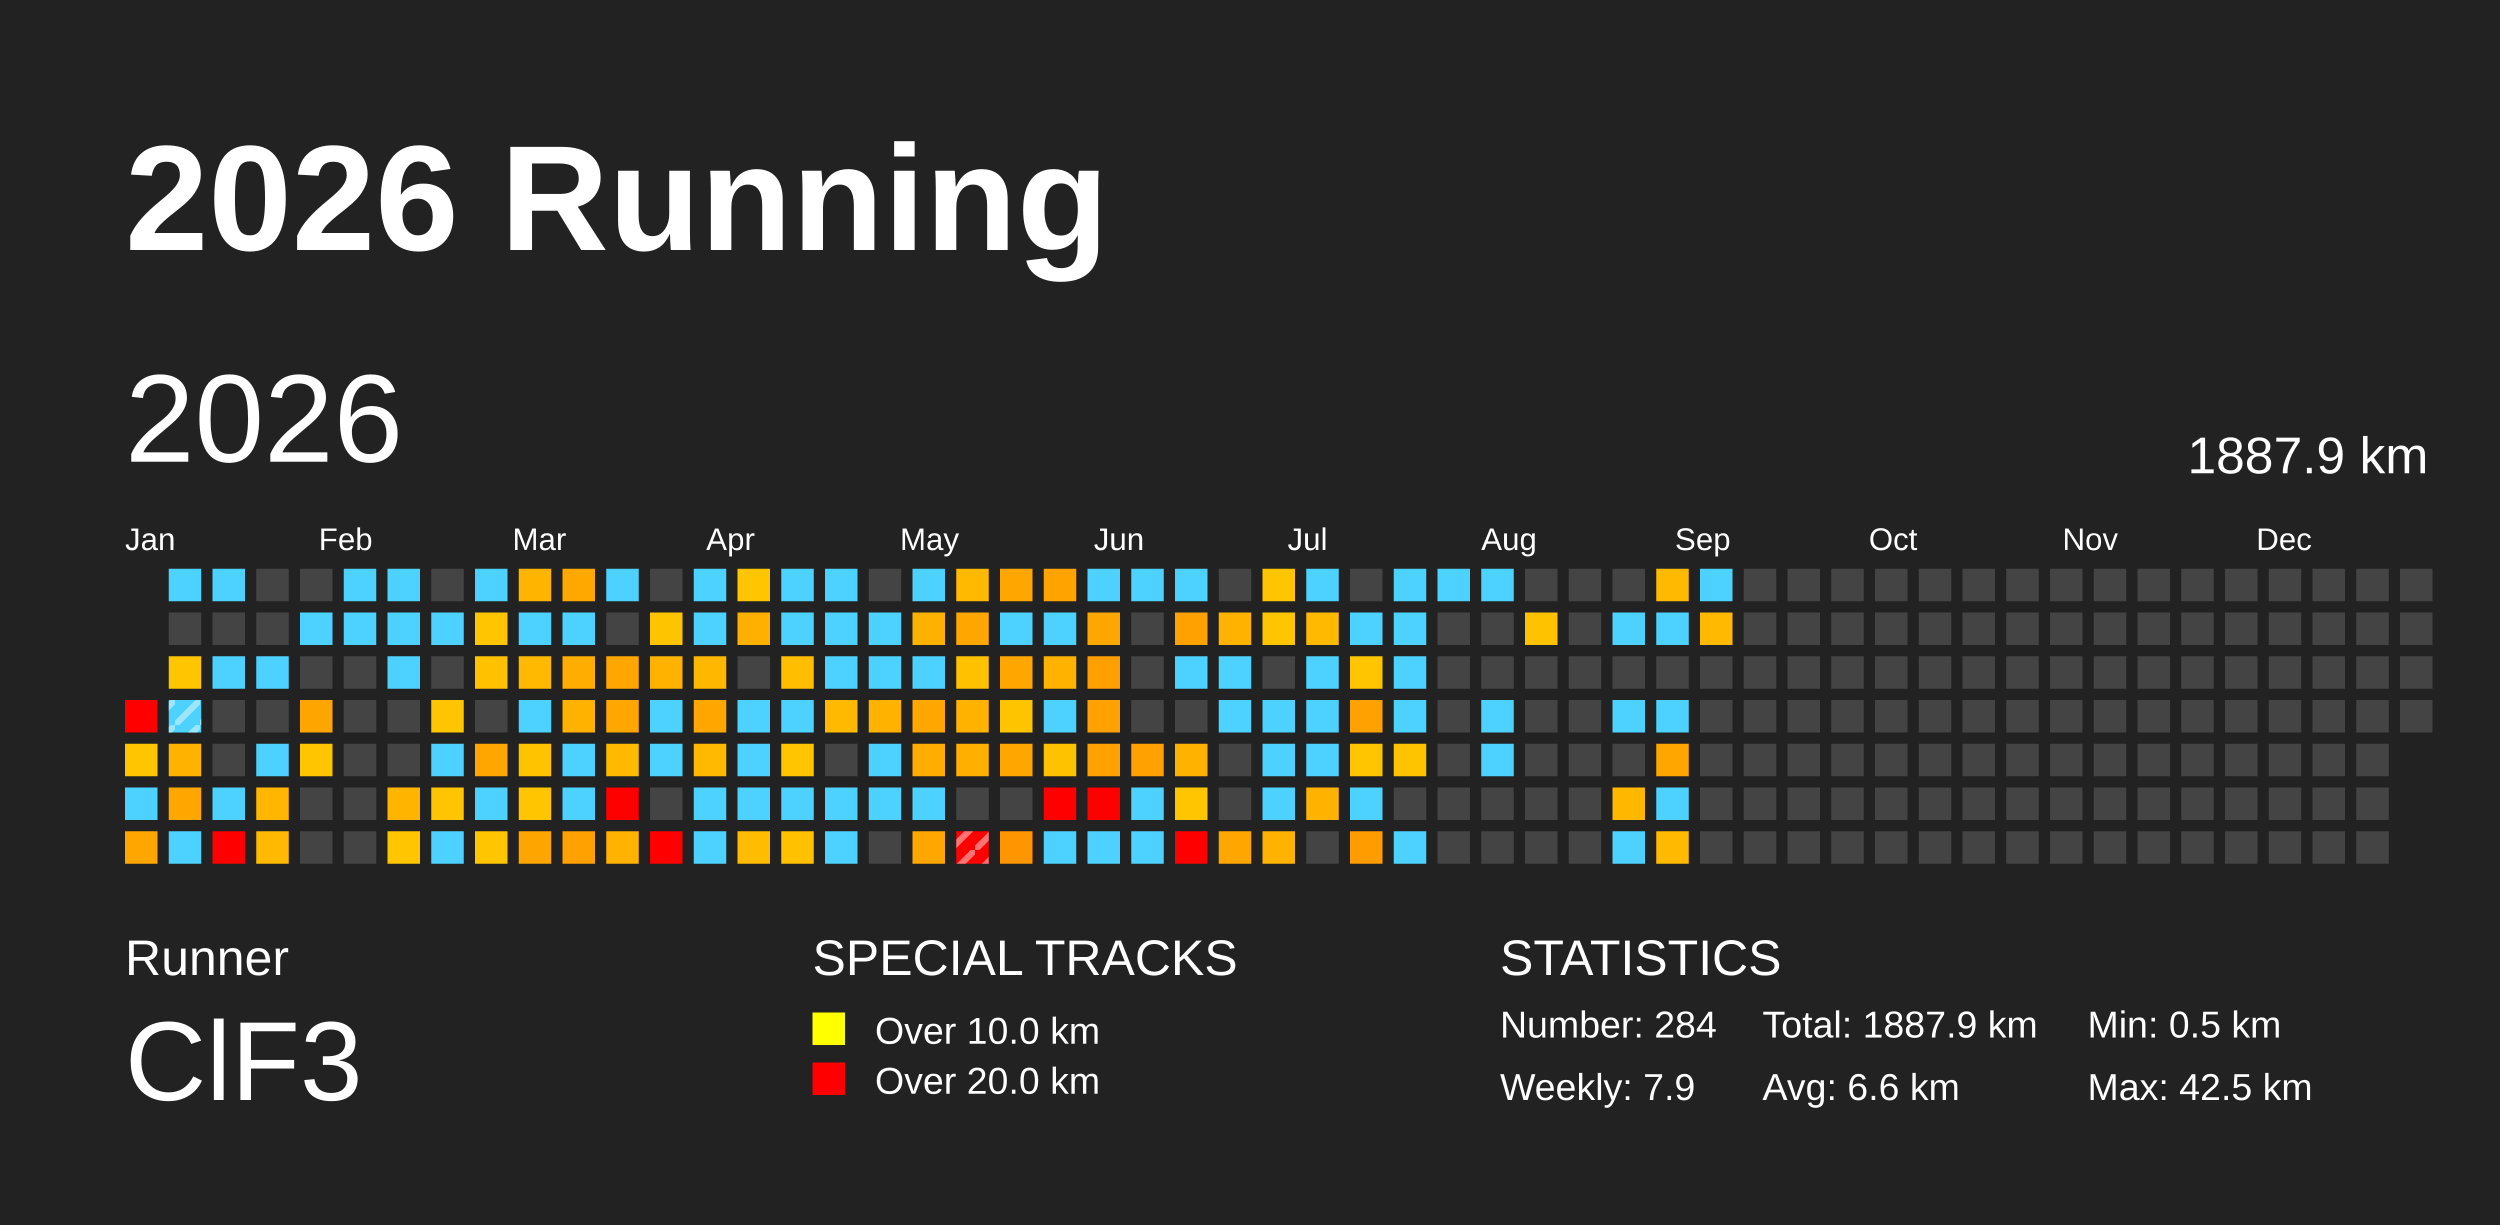
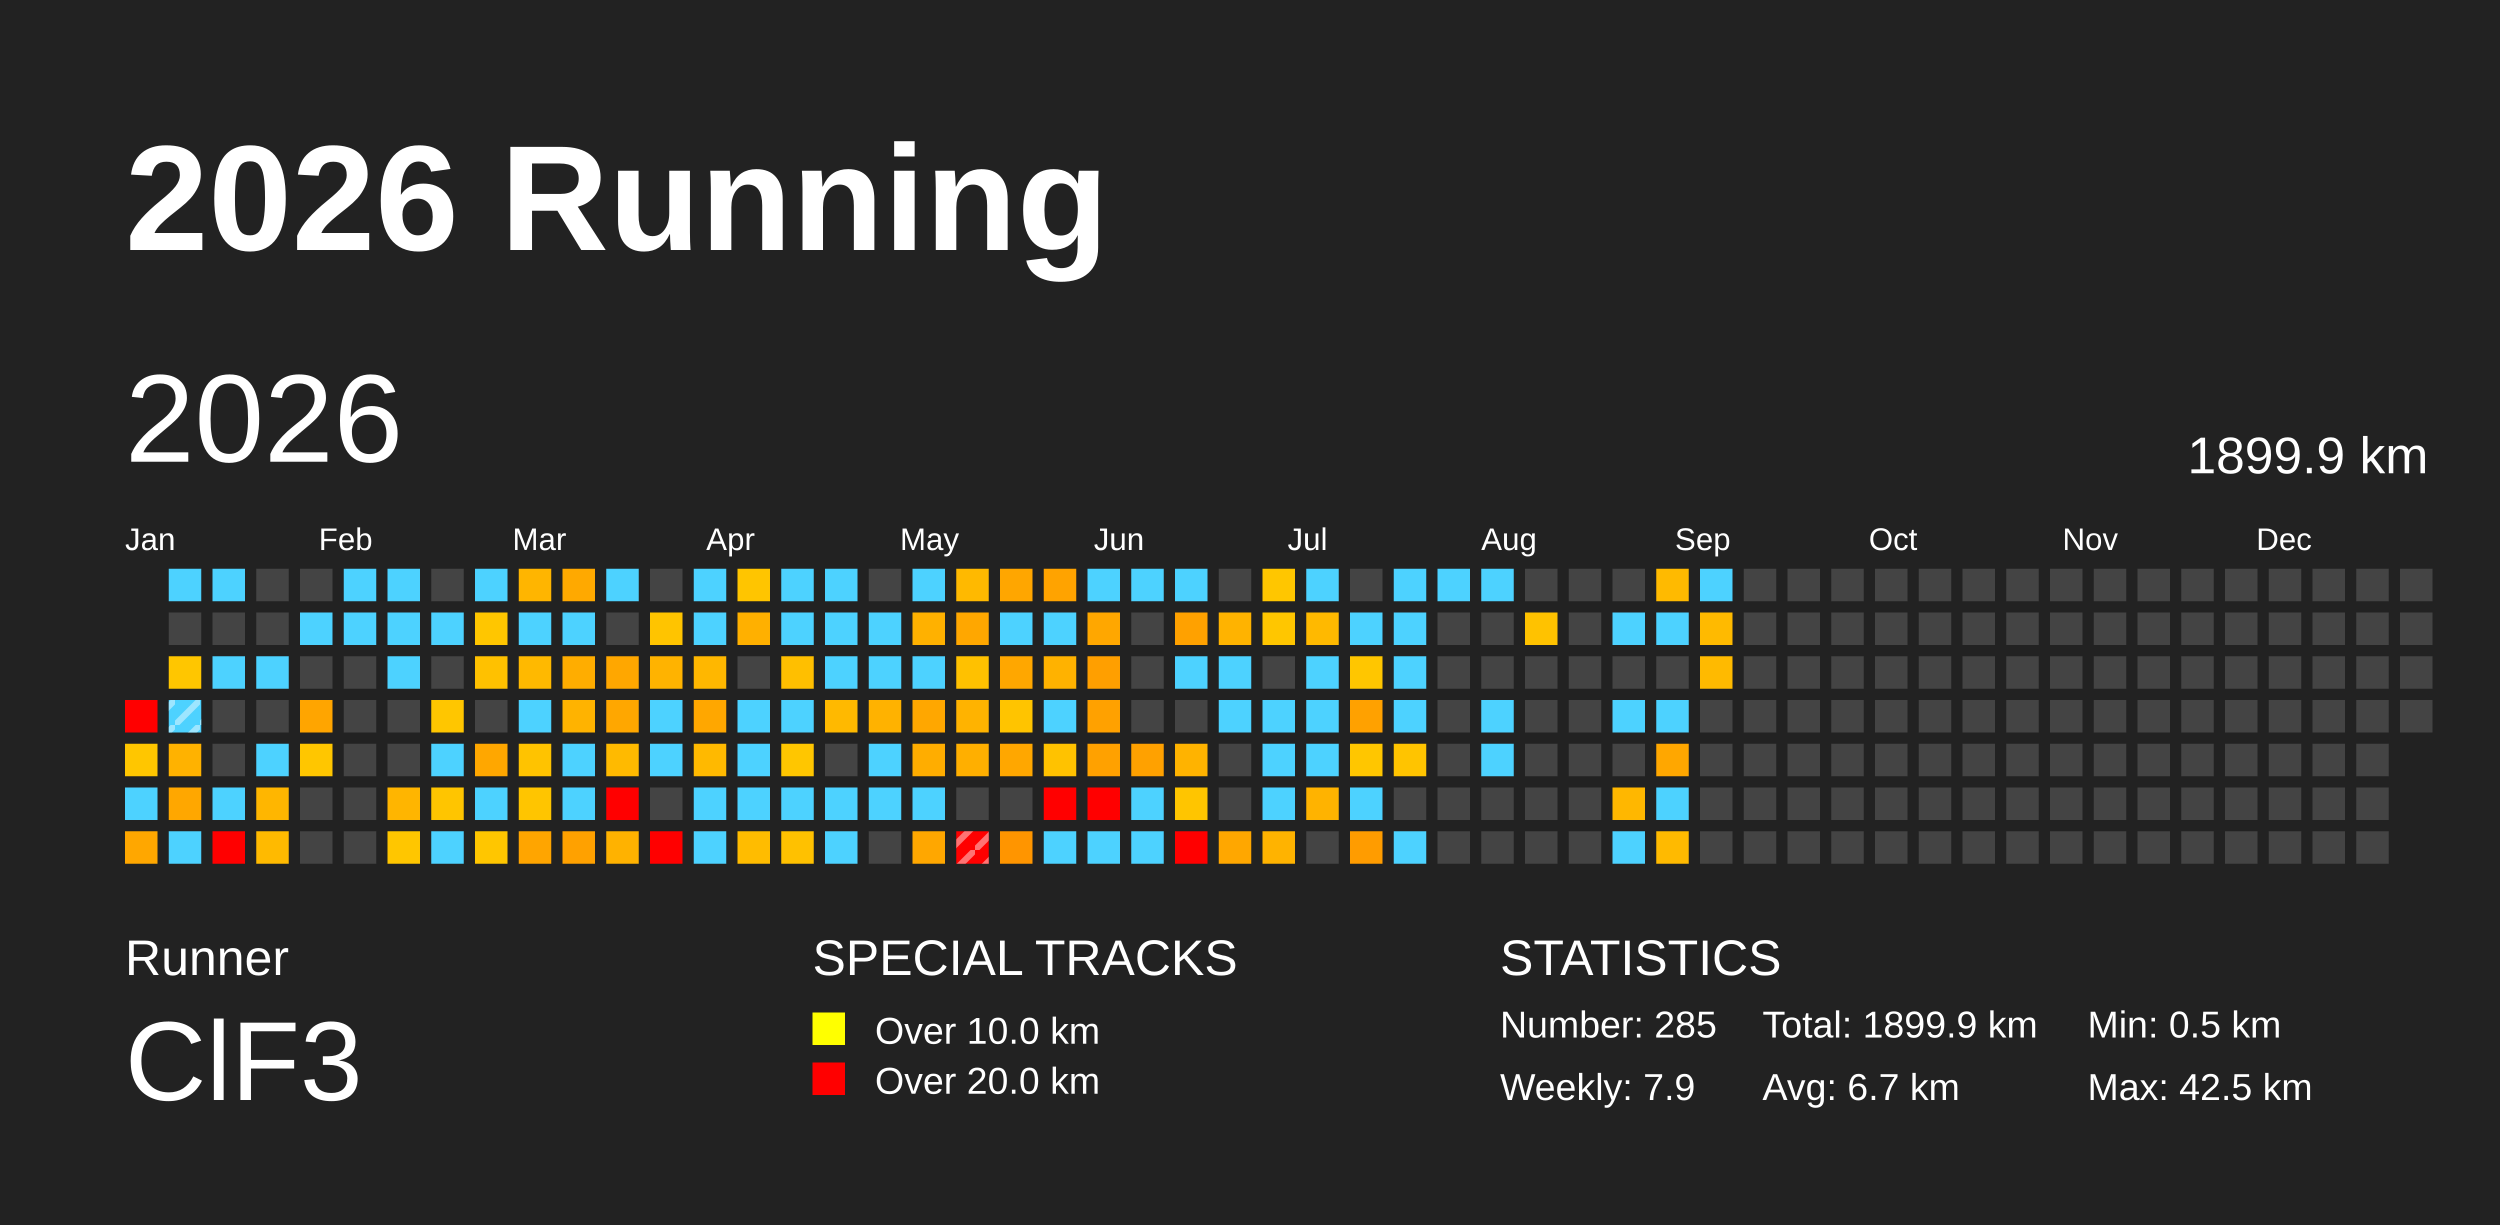
<svg xmlns="http://www.w3.org/2000/svg" baseProfile="full" height="98mm" version="1.1" viewBox="0,0,200,98" width="200mm">
  <defs>
    <pattern height="2" id="indoor-stripe" patternUnits="userSpaceOnUse" width="2">
      <line stroke="white" stroke-opacity="0.45" stroke-width="0.5" x1="0" x2="2" y1="2" y2="0" />
    </pattern>
  </defs>
  <rect fill="#222222" height="98" width="200" x="0" y="0" />
  <text fill="#FFFFFF" style="font-size:12px; font-family:Arial; font-weight:bold;" x="10" y="20">2026 Running</text>
  <text fill="#FFFFFF" style="font-size:4px; font-family:Arial" x="10" y="78">Runner</text>
  <text fill="#FFFFFF" style="font-size:9px; font-family:Arial" x="10" y="88">ClF3</text>
  <text fill="#FFFFFF" style="font-size:4px; font-family:Arial" x="65" y="78">SPECIAL TRACKS</text>
  <rect fill="yellow" height="2.6" width="2.6" x="65" y="81" />
  <text fill="#FFFFFF" style="font-size:3px; font-family:Arial" x="70" y="83.5">Over 10.0 km</text>
  <rect fill="red" height="2.6" width="2.6" x="65" y="85" />
  <text fill="#FFFFFF" style="font-size:3px; font-family:Arial" x="70" y="87.5">Over 20.0 km</text>
  <text fill="#FFFFFF" style="font-size:4px; font-family:Arial" x="120" y="78">STATISTICS</text>
-   <text fill="#FFFFFF" style="font-size:3px; font-family:Arial" x="120" y="83">Number: 284</text>
+   <text fill="#FFFFFF" style="font-size:3px; font-family:Arial" x="120" y="83">Number: 285</text>
  <text fill="#FFFFFF" style="font-size:3px; font-family:Arial" x="120" y="88">Weekly: 7.9</text>
-   <text fill="#FFFFFF" style="font-size:3px; font-family:Arial" x="141" y="83">Total: 1887.9 km</text>
-   <text fill="#FFFFFF" style="font-size:3px; font-family:Arial" x="141" y="88">Avg: 6.6 km</text>
+   <text fill="#FFFFFF" style="font-size:3px; font-family:Arial" x="141" y="83">Total: 1899.9 km</text>
+   <text fill="#FFFFFF" style="font-size:3px; font-family:Arial" x="141" y="88">Avg: 6.7 km</text>
  <text fill="#FFFFFF" style="font-size:3px; font-family:Arial" x="167" y="83">Min: 0.5 km</text>
  <text fill="#FFFFFF" style="font-size:3px; font-family:Arial" x="167" y="88">Max: 42.5 km</text>
  <text dominant-baseline="hanging" fill="#FFFFFF" style="font-size:10.0px; font-family:Arial;" x="10" y="30">2026</text>
-   <text dominant-baseline="hanging" fill="#FFFFFF" style="font-size:4.125px; font-family:Arial;" x="175" y="35">1887.9 km</text>
+   <text dominant-baseline="hanging" fill="#FFFFFF" style="font-size:4.125px; font-family:Arial;" x="175" y="35">1899.9 km</text>
  <text fill="#FFFFFF" style="font-size:2.5px; font-family:Arial" x="10.0" y="44">Jan</text>
  <text fill="#FFFFFF" style="font-size:2.5px; font-family:Arial" x="25.5" y="44">Feb</text>
  <text fill="#FFFFFF" style="font-size:2.5px; font-family:Arial" x="41.0" y="44">Mar</text>
  <text fill="#FFFFFF" style="font-size:2.5px; font-family:Arial" x="56.5" y="44">Apr</text>
  <text fill="#FFFFFF" style="font-size:2.5px; font-family:Arial" x="72.0" y="44">May</text>
  <text fill="#FFFFFF" style="font-size:2.5px; font-family:Arial" x="87.5" y="44">Jun</text>
  <text fill="#FFFFFF" style="font-size:2.5px; font-family:Arial" x="103.0" y="44">Jul</text>
  <text fill="#FFFFFF" style="font-size:2.5px; font-family:Arial" x="118.5" y="44">Aug</text>
  <text fill="#FFFFFF" style="font-size:2.5px; font-family:Arial" x="134.0" y="44">Sep</text>
  <text fill="#FFFFFF" style="font-size:2.5px; font-family:Arial" x="149.5" y="44">Oct</text>
  <text fill="#FFFFFF" style="font-size:2.5px; font-family:Arial" x="165.0" y="44">Nov</text>
  <text fill="#FFFFFF" style="font-size:2.5px; font-family:Arial" x="180.5" y="44">Dec</text>
  <rect fill="red" height="2.6" width="2.6" x="10.0" y="56.0" />
  <rect fill="#ffc600" height="2.6" width="2.6" x="10.0" y="59.5" />
  <rect fill="#4dd2ff" height="2.6" width="2.6" x="10.0" y="63.0" />
  <rect fill="#ffa700" height="2.6" width="2.6" x="10.0" y="66.5" />
  <rect fill="#4dd2ff" height="2.6" width="2.6" x="13.5" y="45.5" />
  <rect fill="#444444" height="2.6" width="2.6" x="13.5" y="49.0" />
  <rect fill="#ffc600" height="2.6" width="2.6" x="13.5" y="52.5" />
  <rect fill="#4dd2ff" height="2.6" width="2.6" x="13.5" y="56.0" />
  <rect fill="url(#indoor-stripe)" height="2.6" style="pointer-events: none;" width="2.6" x="13.5" y="56.0" />
  <rect fill="#ffb200" height="2.6" width="2.6" x="13.5" y="59.5" />
  <rect fill="#ffa700" height="2.6" width="2.6" x="13.5" y="63.0" />
  <rect fill="#4dd2ff" height="2.6" width="2.6" x="13.5" y="66.5" />
  <rect fill="#4dd2ff" height="2.6" width="2.6" x="17.0" y="45.5" />
  <rect fill="#444444" height="2.6" width="2.6" x="17.0" y="49.0" />
  <rect fill="#4dd2ff" height="2.6" width="2.6" x="17.0" y="52.5" />
  <rect fill="#444444" height="2.6" width="2.6" x="17.0" y="56.0" />
  <rect fill="#444444" height="2.6" width="2.6" x="17.0" y="59.5" />
  <rect fill="#4dd2ff" height="2.6" width="2.6" x="17.0" y="63.0" />
  <rect fill="red" height="2.6" width="2.6" x="17.0" y="66.5" />
  <rect fill="#444444" height="2.6" width="2.6" x="20.5" y="45.5" />
  <rect fill="#444444" height="2.6" width="2.6" x="20.5" y="49.0" />
  <rect fill="#4dd2ff" height="2.6" width="2.6" x="20.5" y="52.5" />
  <rect fill="#444444" height="2.6" width="2.6" x="20.5" y="56.0" />
  <rect fill="#4dd2ff" height="2.6" width="2.6" x="20.5" y="59.5" />
  <rect fill="#ffb600" height="2.6" width="2.6" x="20.5" y="63.0" />
  <rect fill="#ffba00" height="2.6" width="2.6" x="20.5" y="66.5" />
  <rect fill="#444444" height="2.6" width="2.6" x="24.0" y="45.5" />
  <rect fill="#4dd2ff" height="2.6" width="2.6" x="24.0" y="49.0" />
  <rect fill="#444444" height="2.6" width="2.6" x="24.0" y="52.5" />
  <rect fill="#ffa500" height="2.6" width="2.6" x="24.0" y="56.0" />
  <rect fill="#ffc600" height="2.6" width="2.6" x="24.0" y="59.5" />
  <rect fill="#444444" height="2.6" width="2.6" x="24.0" y="63.0" />
  <rect fill="#444444" height="2.6" width="2.6" x="24.0" y="66.5" />
  <rect fill="#4dd2ff" height="2.6" width="2.6" x="27.5" y="45.5" />
  <rect fill="#4dd2ff" height="2.6" width="2.6" x="27.5" y="49.0" />
  <rect fill="#444444" height="2.6" width="2.6" x="27.5" y="52.5" />
  <rect fill="#444444" height="2.6" width="2.6" x="27.5" y="56.0" />
  <rect fill="#444444" height="2.6" width="2.6" x="27.5" y="59.5" />
  <rect fill="#444444" height="2.6" width="2.6" x="27.5" y="63.0" />
  <rect fill="#444444" height="2.6" width="2.6" x="27.5" y="66.5" />
  <rect fill="#4dd2ff" height="2.6" width="2.6" x="31.0" y="45.5" />
  <rect fill="#4dd2ff" height="2.6" width="2.6" x="31.0" y="49.0" />
  <rect fill="#4dd2ff" height="2.6" width="2.6" x="31.0" y="52.5" />
  <rect fill="#444444" height="2.6" width="2.6" x="31.0" y="56.0" />
  <rect fill="#444444" height="2.6" width="2.6" x="31.0" y="59.5" />
  <rect fill="#ffb500" height="2.6" width="2.6" x="31.0" y="63.0" />
  <rect fill="#ffc600" height="2.6" width="2.6" x="31.0" y="66.5" />
  <rect fill="#444444" height="2.6" width="2.6" x="34.5" y="45.5" />
  <rect fill="#4dd2ff" height="2.6" width="2.6" x="34.5" y="49.0" />
  <rect fill="#444444" height="2.6" width="2.6" x="34.5" y="52.5" />
  <rect fill="#ffc600" height="2.6" width="2.6" x="34.5" y="56.0" />
  <rect fill="#4dd2ff" height="2.6" width="2.6" x="34.5" y="59.5" />
  <rect fill="#ffc500" height="2.6" width="2.6" x="34.5" y="63.0" />
  <rect fill="#4dd2ff" height="2.6" width="2.6" x="34.5" y="66.5" />
  <rect fill="#4dd2ff" height="2.6" width="2.6" x="38.0" y="45.5" />
  <rect fill="#ffc600" height="2.6" width="2.6" x="38.0" y="49.0" />
  <rect fill="#ffc100" height="2.6" width="2.6" x="38.0" y="52.5" />
  <rect fill="#444444" height="2.6" width="2.6" x="38.0" y="56.0" />
  <rect fill="#ffa700" height="2.6" width="2.6" x="38.0" y="59.5" />
  <rect fill="#4dd2ff" height="2.6" width="2.6" x="38.0" y="63.0" />
  <rect fill="#ffc600" height="2.6" width="2.6" x="38.0" y="66.5" />
  <rect fill="#ffb500" height="2.6" width="2.6" x="41.5" y="45.5" />
  <rect fill="#4dd2ff" height="2.6" width="2.6" x="41.5" y="49.0" />
  <rect fill="#ffb900" height="2.6" width="2.6" x="41.5" y="52.5" />
  <rect fill="#4dd2ff" height="2.6" width="2.6" x="41.5" y="56.0" />
  <rect fill="#ffc300" height="2.6" width="2.6" x="41.5" y="59.5" />
  <rect fill="#ffc500" height="2.6" width="2.6" x="41.5" y="63.0" />
  <rect fill="#ffa500" height="2.6" width="2.6" x="41.5" y="66.5" />
  <rect fill="#ffa900" height="2.6" width="2.6" x="45.0" y="45.5" />
  <rect fill="#4dd2ff" height="2.6" width="2.6" x="45.0" y="49.0" />
  <rect fill="#ffad00" height="2.6" width="2.6" x="45.0" y="52.5" />
  <rect fill="#ffb300" height="2.6" width="2.6" x="45.0" y="56.0" />
  <rect fill="#4dd2ff" height="2.6" width="2.6" x="45.0" y="59.5" />
  <rect fill="#4dd2ff" height="2.6" width="2.6" x="45.0" y="63.0" />
  <rect fill="#ffa100" height="2.6" width="2.6" x="45.0" y="66.5" />
  <rect fill="#4dd2ff" height="2.6" width="2.6" x="48.5" y="45.5" />
  <rect fill="#444444" height="2.6" width="2.6" x="48.5" y="49.0" />
  <rect fill="#ffa700" height="2.6" width="2.6" x="48.5" y="52.5" />
  <rect fill="#ffa700" height="2.6" width="2.6" x="48.5" y="56.0" />
  <rect fill="#ffba00" height="2.6" width="2.6" x="48.5" y="59.5" />
  <rect fill="red" height="2.6" width="2.6" x="48.5" y="63.0" />
  <rect fill="#ffb200" height="2.6" width="2.6" x="48.5" y="66.5" />
  <rect fill="#444444" height="2.6" width="2.6" x="52.0" y="45.5" />
  <rect fill="#ffc400" height="2.6" width="2.6" x="52.0" y="49.0" />
  <rect fill="#ffb300" height="2.6" width="2.6" x="52.0" y="52.5" />
  <rect fill="#4dd2ff" height="2.6" width="2.6" x="52.0" y="56.0" />
  <rect fill="#4dd2ff" height="2.6" width="2.6" x="52.0" y="59.5" />
  <rect fill="#444444" height="2.6" width="2.6" x="52.0" y="63.0" />
  <rect fill="red" height="2.6" width="2.6" x="52.0" y="66.5" />
  <rect fill="#4dd2ff" height="2.6" width="2.6" x="55.5" y="45.5" />
  <rect fill="#4dd2ff" height="2.6" width="2.6" x="55.5" y="49.0" />
  <rect fill="#ffb700" height="2.6" width="2.6" x="55.5" y="52.5" />
  <rect fill="#ffa700" height="2.6" width="2.6" x="55.5" y="56.0" />
  <rect fill="#ffb900" height="2.6" width="2.6" x="55.5" y="59.5" />
  <rect fill="#4dd2ff" height="2.6" width="2.6" x="55.5" y="63.0" />
  <rect fill="#4dd2ff" height="2.6" width="2.6" x="55.5" y="66.5" />
  <rect fill="#ffc500" height="2.6" width="2.6" x="59.0" y="45.5" />
  <rect fill="#ffb000" height="2.6" width="2.6" x="59.0" y="49.0" />
  <rect fill="#444444" height="2.6" width="2.6" x="59.0" y="52.5" />
  <rect fill="#4dd2ff" height="2.6" width="2.6" x="59.0" y="56.0" />
  <rect fill="#4dd2ff" height="2.6" width="2.6" x="59.0" y="59.5" />
  <rect fill="#4dd2ff" height="2.6" width="2.6" x="59.0" y="63.0" />
  <rect fill="#ffbc00" height="2.6" width="2.6" x="59.0" y="66.5" />
  <rect fill="#4dd2ff" height="2.6" width="2.6" x="62.5" y="45.5" />
  <rect fill="#4dd2ff" height="2.6" width="2.6" x="62.5" y="49.0" />
  <rect fill="#ffbf00" height="2.6" width="2.6" x="62.5" y="52.5" />
  <rect fill="#4dd2ff" height="2.6" width="2.6" x="62.5" y="56.0" />
  <rect fill="#ffc600" height="2.6" width="2.6" x="62.5" y="59.5" />
  <rect fill="#4dd2ff" height="2.6" width="2.6" x="62.5" y="63.0" />
  <rect fill="#ffc100" height="2.6" width="2.6" x="62.5" y="66.5" />
  <rect fill="#4dd2ff" height="2.6" width="2.6" x="66.0" y="45.5" />
  <rect fill="#4dd2ff" height="2.6" width="2.6" x="66.0" y="49.0" />
  <rect fill="#4dd2ff" height="2.6" width="2.6" x="66.0" y="52.5" />
  <rect fill="#ffb900" height="2.6" width="2.6" x="66.0" y="56.0" />
  <rect fill="#444444" height="2.6" width="2.6" x="66.0" y="59.5" />
  <rect fill="#4dd2ff" height="2.6" width="2.6" x="66.0" y="63.0" />
  <rect fill="#4dd2ff" height="2.6" width="2.6" x="66.0" y="66.5" />
  <rect fill="#444444" height="2.6" width="2.6" x="69.5" y="45.5" />
  <rect fill="#4dd2ff" height="2.6" width="2.6" x="69.5" y="49.0" />
  <rect fill="#4dd2ff" height="2.6" width="2.6" x="69.5" y="52.5" />
  <rect fill="#ffb200" height="2.6" width="2.6" x="69.5" y="56.0" />
  <rect fill="#4dd2ff" height="2.6" width="2.6" x="69.5" y="59.5" />
  <rect fill="#4dd2ff" height="2.6" width="2.6" x="69.5" y="63.0" />
  <rect fill="#444444" height="2.6" width="2.6" x="69.5" y="66.5" />
  <rect fill="#4dd2ff" height="2.6" width="2.6" x="73.0" y="45.5" />
  <rect fill="#ffb100" height="2.6" width="2.6" x="73.0" y="49.0" />
  <rect fill="#4dd2ff" height="2.6" width="2.6" x="73.0" y="52.5" />
  <rect fill="#ffa700" height="2.6" width="2.6" x="73.0" y="56.0" />
  <rect fill="#ffad00" height="2.6" width="2.6" x="73.0" y="59.5" />
  <rect fill="#4dd2ff" height="2.6" width="2.6" x="73.0" y="63.0" />
  <rect fill="#ffa700" height="2.6" width="2.6" x="73.0" y="66.5" />
  <rect fill="#ffb900" height="2.6" width="2.6" x="76.5" y="45.5" />
  <rect fill="#ffa700" height="2.6" width="2.6" x="76.5" y="49.0" />
  <rect fill="#ffc100" height="2.6" width="2.6" x="76.5" y="52.5" />
  <rect fill="#ffb300" height="2.6" width="2.6" x="76.5" y="56.0" />
  <rect fill="#ffaf00" height="2.6" width="2.6" x="76.5" y="59.5" />
  <rect fill="#444444" height="2.6" width="2.6" x="76.5" y="63.0" />
  <rect fill="red" height="2.6" width="2.6" x="76.5" y="66.5" />
  <rect fill="url(#indoor-stripe)" height="2.6" style="pointer-events: none;" width="2.6" x="76.5" y="66.5" />
  <rect fill="#ffa600" height="2.6" width="2.6" x="80.0" y="45.5" />
  <rect fill="#4dd2ff" height="2.6" width="2.6" x="80.0" y="49.0" />
  <rect fill="#ffa700" height="2.6" width="2.6" x="80.0" y="52.5" />
  <rect fill="#ffc400" height="2.6" width="2.6" x="80.0" y="56.0" />
  <rect fill="#ffa700" height="2.6" width="2.6" x="80.0" y="59.5" />
  <rect fill="#444444" height="2.6" width="2.6" x="80.0" y="63.0" />
  <rect fill="#ff9500" height="2.6" width="2.6" x="80.0" y="66.5" />
  <rect fill="#ffa300" height="2.6" width="2.6" x="83.5" y="45.5" />
  <rect fill="#4dd2ff" height="2.6" width="2.6" x="83.5" y="49.0" />
  <rect fill="#ffb200" height="2.6" width="2.6" x="83.5" y="52.5" />
  <rect fill="#4dd2ff" height="2.6" width="2.6" x="83.5" y="56.0" />
  <rect fill="#ffc200" height="2.6" width="2.6" x="83.5" y="59.5" />
  <rect fill="red" height="2.6" width="2.6" x="83.5" y="63.0" />
  <rect fill="#4dd2ff" height="2.6" width="2.6" x="83.5" y="66.5" />
  <rect fill="#4dd2ff" height="2.6" width="2.6" x="87.0" y="45.5" />
  <rect fill="#ffa700" height="2.6" width="2.6" x="87.0" y="49.0" />
  <rect fill="#ff9f00" height="2.6" width="2.6" x="87.0" y="52.5" />
  <rect fill="#ffa100" height="2.6" width="2.6" x="87.0" y="56.0" />
  <rect fill="#ffa100" height="2.6" width="2.6" x="87.0" y="59.5" />
  <rect fill="red" height="2.6" width="2.6" x="87.0" y="63.0" />
  <rect fill="#4dd2ff" height="2.6" width="2.6" x="87.0" y="66.5" />
  <rect fill="#4dd2ff" height="2.6" width="2.6" x="90.5" y="45.5" />
  <rect fill="#444444" height="2.6" width="2.6" x="90.5" y="49.0" />
  <rect fill="#444444" height="2.6" width="2.6" x="90.5" y="52.5" />
  <rect fill="#444444" height="2.6" width="2.6" x="90.5" y="56.0" />
  <rect fill="#ffa100" height="2.6" width="2.6" x="90.5" y="59.5" />
  <rect fill="#4dd2ff" height="2.6" width="2.6" x="90.5" y="63.0" />
  <rect fill="#4dd2ff" height="2.6" width="2.6" x="90.5" y="66.5" />
  <rect fill="#4dd2ff" height="2.6" width="2.6" x="94.0" y="45.5" />
  <rect fill="#ffa100" height="2.6" width="2.6" x="94.0" y="49.0" />
  <rect fill="#4dd2ff" height="2.6" width="2.6" x="94.0" y="52.5" />
  <rect fill="#444444" height="2.6" width="2.6" x="94.0" y="56.0" />
  <rect fill="#ffb300" height="2.6" width="2.6" x="94.0" y="59.5" />
  <rect fill="#ffc500" height="2.6" width="2.6" x="94.0" y="63.0" />
  <rect fill="red" height="2.6" width="2.6" x="94.0" y="66.5" />
  <rect fill="#444444" height="2.6" width="2.6" x="97.5" y="45.5" />
  <rect fill="#ffb300" height="2.6" width="2.6" x="97.5" y="49.0" />
  <rect fill="#4dd2ff" height="2.6" width="2.6" x="97.5" y="52.5" />
  <rect fill="#4dd2ff" height="2.6" width="2.6" x="97.5" y="56.0" />
  <rect fill="#444444" height="2.6" width="2.6" x="97.5" y="59.5" />
  <rect fill="#444444" height="2.6" width="2.6" x="97.5" y="63.0" />
  <rect fill="#ffa700" height="2.6" width="2.6" x="97.5" y="66.5" />
  <rect fill="#ffc600" height="2.6" width="2.6" x="101.0" y="45.5" />
  <rect fill="#ffc600" height="2.6" width="2.6" x="101.0" y="49.0" />
  <rect fill="#444444" height="2.6" width="2.6" x="101.0" y="52.5" />
  <rect fill="#4dd2ff" height="2.6" width="2.6" x="101.0" y="56.0" />
  <rect fill="#4dd2ff" height="2.6" width="2.6" x="101.0" y="59.5" />
  <rect fill="#4dd2ff" height="2.6" width="2.6" x="101.0" y="63.0" />
  <rect fill="#ffb300" height="2.6" width="2.6" x="101.0" y="66.5" />
  <rect fill="#4dd2ff" height="2.6" width="2.6" x="104.5" y="45.5" />
  <rect fill="#ffb900" height="2.6" width="2.6" x="104.5" y="49.0" />
  <rect fill="#4dd2ff" height="2.6" width="2.6" x="104.5" y="52.5" />
  <rect fill="#4dd2ff" height="2.6" width="2.6" x="104.5" y="56.0" />
  <rect fill="#4dd2ff" height="2.6" width="2.6" x="104.5" y="59.5" />
  <rect fill="#ffb300" height="2.6" width="2.6" x="104.5" y="63.0" />
  <rect fill="#444444" height="2.6" width="2.6" x="104.5" y="66.5" />
  <rect fill="#444444" height="2.6" width="2.6" x="108.0" y="45.5" />
  <rect fill="#4dd2ff" height="2.6" width="2.6" x="108.0" y="49.0" />
  <rect fill="#ffc600" height="2.6" width="2.6" x="108.0" y="52.5" />
  <rect fill="#ffa100" height="2.6" width="2.6" x="108.0" y="56.0" />
  <rect fill="#ffc600" height="2.6" width="2.6" x="108.0" y="59.5" />
  <rect fill="#4dd2ff" height="2.6" width="2.6" x="108.0" y="63.0" />
  <rect fill="#ff9c00" height="2.6" width="2.6" x="108.0" y="66.5" />
  <rect fill="#4dd2ff" height="2.6" width="2.6" x="111.5" y="45.5" />
  <rect fill="#4dd2ff" height="2.6" width="2.6" x="111.5" y="49.0" />
  <rect fill="#4dd2ff" height="2.6" width="2.6" x="111.5" y="52.5" />
  <rect fill="#4dd2ff" height="2.6" width="2.6" x="111.5" y="56.0" />
  <rect fill="#ffc400" height="2.6" width="2.6" x="111.5" y="59.5" />
  <rect fill="#444444" height="2.6" width="2.6" x="111.5" y="63.0" />
  <rect fill="#4dd2ff" height="2.6" width="2.6" x="111.5" y="66.5" />
  <rect fill="#4dd2ff" height="2.6" width="2.6" x="115.0" y="45.5" />
  <rect fill="#444444" height="2.6" width="2.6" x="115.0" y="49.0" />
  <rect fill="#444444" height="2.6" width="2.6" x="115.0" y="52.5" />
  <rect fill="#444444" height="2.6" width="2.6" x="115.0" y="56.0" />
  <rect fill="#444444" height="2.6" width="2.6" x="115.0" y="59.5" />
  <rect fill="#444444" height="2.6" width="2.6" x="115.0" y="63.0" />
  <rect fill="#444444" height="2.6" width="2.6" x="115.0" y="66.5" />
  <rect fill="#4dd2ff" height="2.6" width="2.6" x="118.5" y="45.5" />
  <rect fill="#444444" height="2.6" width="2.6" x="118.5" y="49.0" />
  <rect fill="#444444" height="2.6" width="2.6" x="118.5" y="52.5" />
  <rect fill="#4dd2ff" height="2.6" width="2.6" x="118.5" y="56.0" />
  <rect fill="#4dd2ff" height="2.6" width="2.6" x="118.5" y="59.5" />
  <rect fill="#444444" height="2.6" width="2.6" x="118.5" y="63.0" />
  <rect fill="#444444" height="2.6" width="2.6" x="118.5" y="66.5" />
  <rect fill="#444444" height="2.6" width="2.6" x="122.0" y="45.5" />
  <rect fill="#ffc200" height="2.6" width="2.6" x="122.0" y="49.0" />
  <rect fill="#444444" height="2.6" width="2.6" x="122.0" y="52.5" />
  <rect fill="#444444" height="2.6" width="2.6" x="122.0" y="56.0" />
  <rect fill="#444444" height="2.6" width="2.6" x="122.0" y="59.5" />
  <rect fill="#444444" height="2.6" width="2.6" x="122.0" y="63.0" />
  <rect fill="#444444" height="2.6" width="2.6" x="122.0" y="66.5" />
  <rect fill="#444444" height="2.6" width="2.6" x="125.5" y="45.5" />
  <rect fill="#444444" height="2.6" width="2.6" x="125.5" y="49.0" />
  <rect fill="#444444" height="2.6" width="2.6" x="125.5" y="52.5" />
  <rect fill="#444444" height="2.6" width="2.6" x="125.5" y="56.0" />
  <rect fill="#444444" height="2.6" width="2.6" x="125.5" y="59.5" />
  <rect fill="#444444" height="2.6" width="2.6" x="125.5" y="63.0" />
  <rect fill="#444444" height="2.6" width="2.6" x="125.5" y="66.5" />
  <rect fill="#444444" height="2.6" width="2.6" x="129.0" y="45.5" />
  <rect fill="#4dd2ff" height="2.6" width="2.6" x="129.0" y="49.0" />
  <rect fill="#444444" height="2.6" width="2.6" x="129.0" y="52.5" />
  <rect fill="#4dd2ff" height="2.6" width="2.6" x="129.0" y="56.0" />
  <rect fill="#444444" height="2.6" width="2.6" x="129.0" y="59.5" />
  <rect fill="#ffb700" height="2.6" width="2.6" x="129.0" y="63.0" />
  <rect fill="#4dd2ff" height="2.6" width="2.6" x="129.0" y="66.5" />
  <rect fill="#ffba00" height="2.6" width="2.6" x="132.5" y="45.5" />
  <rect fill="#4dd2ff" height="2.6" width="2.6" x="132.5" y="49.0" />
  <rect fill="#444444" height="2.6" width="2.6" x="132.5" y="52.5" />
  <rect fill="#4dd2ff" height="2.6" width="2.6" x="132.5" y="56.0" />
  <rect fill="#ffa700" height="2.6" width="2.6" x="132.5" y="59.5" />
  <rect fill="#4dd2ff" height="2.6" width="2.6" x="132.5" y="63.0" />
  <rect fill="#ffba00" height="2.6" width="2.6" x="132.5" y="66.5" />
  <rect fill="#4dd2ff" height="2.6" width="2.6" x="136.0" y="45.5" />
  <rect fill="#ffba00" height="2.6" width="2.6" x="136.0" y="49.0" />
-   <rect fill="#444444" height="2.6" width="2.6" x="136.0" y="52.5" />
+   <rect fill="#ffba00" height="2.6" width="2.6" x="136.0" y="52.5" />
  <rect fill="#444444" height="2.6" width="2.6" x="136.0" y="56.0" />
  <rect fill="#444444" height="2.6" width="2.6" x="136.0" y="59.5" />
  <rect fill="#444444" height="2.6" width="2.6" x="136.0" y="63.0" />
  <rect fill="#444444" height="2.6" width="2.6" x="136.0" y="66.5" />
  <rect fill="#444444" height="2.6" width="2.6" x="139.5" y="45.5" />
  <rect fill="#444444" height="2.6" width="2.6" x="139.5" y="49.0" />
  <rect fill="#444444" height="2.6" width="2.6" x="139.5" y="52.5" />
  <rect fill="#444444" height="2.6" width="2.6" x="139.5" y="56.0" />
  <rect fill="#444444" height="2.6" width="2.6" x="139.5" y="59.5" />
  <rect fill="#444444" height="2.6" width="2.6" x="139.5" y="63.0" />
  <rect fill="#444444" height="2.6" width="2.6" x="139.5" y="66.5" />
  <rect fill="#444444" height="2.6" width="2.6" x="143.0" y="45.5" />
  <rect fill="#444444" height="2.6" width="2.6" x="143.0" y="49.0" />
  <rect fill="#444444" height="2.6" width="2.6" x="143.0" y="52.5" />
  <rect fill="#444444" height="2.6" width="2.6" x="143.0" y="56.0" />
  <rect fill="#444444" height="2.6" width="2.6" x="143.0" y="59.5" />
  <rect fill="#444444" height="2.6" width="2.6" x="143.0" y="63.0" />
  <rect fill="#444444" height="2.6" width="2.6" x="143.0" y="66.5" />
  <rect fill="#444444" height="2.6" width="2.6" x="146.5" y="45.5" />
  <rect fill="#444444" height="2.6" width="2.6" x="146.5" y="49.0" />
  <rect fill="#444444" height="2.6" width="2.6" x="146.5" y="52.5" />
  <rect fill="#444444" height="2.6" width="2.6" x="146.5" y="56.0" />
  <rect fill="#444444" height="2.6" width="2.6" x="146.5" y="59.5" />
  <rect fill="#444444" height="2.6" width="2.6" x="146.5" y="63.0" />
  <rect fill="#444444" height="2.6" width="2.6" x="146.5" y="66.5" />
  <rect fill="#444444" height="2.6" width="2.6" x="150.0" y="45.5" />
  <rect fill="#444444" height="2.6" width="2.6" x="150.0" y="49.0" />
  <rect fill="#444444" height="2.6" width="2.6" x="150.0" y="52.5" />
  <rect fill="#444444" height="2.6" width="2.6" x="150.0" y="56.0" />
  <rect fill="#444444" height="2.6" width="2.6" x="150.0" y="59.5" />
  <rect fill="#444444" height="2.6" width="2.6" x="150.0" y="63.0" />
  <rect fill="#444444" height="2.6" width="2.6" x="150.0" y="66.5" />
  <rect fill="#444444" height="2.6" width="2.6" x="153.5" y="45.5" />
  <rect fill="#444444" height="2.6" width="2.6" x="153.5" y="49.0" />
  <rect fill="#444444" height="2.6" width="2.6" x="153.5" y="52.5" />
  <rect fill="#444444" height="2.6" width="2.6" x="153.5" y="56.0" />
  <rect fill="#444444" height="2.6" width="2.6" x="153.5" y="59.5" />
  <rect fill="#444444" height="2.6" width="2.6" x="153.5" y="63.0" />
  <rect fill="#444444" height="2.6" width="2.6" x="153.5" y="66.5" />
  <rect fill="#444444" height="2.6" width="2.6" x="157.0" y="45.5" />
  <rect fill="#444444" height="2.6" width="2.6" x="157.0" y="49.0" />
  <rect fill="#444444" height="2.6" width="2.6" x="157.0" y="52.5" />
  <rect fill="#444444" height="2.6" width="2.6" x="157.0" y="56.0" />
  <rect fill="#444444" height="2.6" width="2.6" x="157.0" y="59.5" />
  <rect fill="#444444" height="2.6" width="2.6" x="157.0" y="63.0" />
  <rect fill="#444444" height="2.6" width="2.6" x="157.0" y="66.5" />
  <rect fill="#444444" height="2.6" width="2.6" x="160.5" y="45.5" />
  <rect fill="#444444" height="2.6" width="2.6" x="160.5" y="49.0" />
  <rect fill="#444444" height="2.6" width="2.6" x="160.5" y="52.5" />
  <rect fill="#444444" height="2.6" width="2.6" x="160.5" y="56.0" />
  <rect fill="#444444" height="2.6" width="2.6" x="160.5" y="59.5" />
  <rect fill="#444444" height="2.6" width="2.6" x="160.5" y="63.0" />
  <rect fill="#444444" height="2.6" width="2.6" x="160.5" y="66.5" />
  <rect fill="#444444" height="2.6" width="2.6" x="164.0" y="45.5" />
  <rect fill="#444444" height="2.6" width="2.6" x="164.0" y="49.0" />
  <rect fill="#444444" height="2.6" width="2.6" x="164.0" y="52.5" />
  <rect fill="#444444" height="2.6" width="2.6" x="164.0" y="56.0" />
  <rect fill="#444444" height="2.6" width="2.6" x="164.0" y="59.5" />
  <rect fill="#444444" height="2.6" width="2.6" x="164.0" y="63.0" />
  <rect fill="#444444" height="2.6" width="2.6" x="164.0" y="66.5" />
  <rect fill="#444444" height="2.6" width="2.6" x="167.5" y="45.5" />
  <rect fill="#444444" height="2.6" width="2.6" x="167.5" y="49.0" />
  <rect fill="#444444" height="2.6" width="2.6" x="167.5" y="52.5" />
  <rect fill="#444444" height="2.6" width="2.6" x="167.5" y="56.0" />
  <rect fill="#444444" height="2.6" width="2.6" x="167.5" y="59.5" />
  <rect fill="#444444" height="2.6" width="2.6" x="167.5" y="63.0" />
  <rect fill="#444444" height="2.6" width="2.6" x="167.5" y="66.5" />
  <rect fill="#444444" height="2.6" width="2.6" x="171.0" y="45.5" />
  <rect fill="#444444" height="2.6" width="2.6" x="171.0" y="49.0" />
  <rect fill="#444444" height="2.6" width="2.6" x="171.0" y="52.5" />
  <rect fill="#444444" height="2.6" width="2.6" x="171.0" y="56.0" />
  <rect fill="#444444" height="2.6" width="2.6" x="171.0" y="59.5" />
  <rect fill="#444444" height="2.6" width="2.6" x="171.0" y="63.0" />
  <rect fill="#444444" height="2.6" width="2.6" x="171.0" y="66.5" />
  <rect fill="#444444" height="2.6" width="2.6" x="174.5" y="45.5" />
  <rect fill="#444444" height="2.6" width="2.6" x="174.5" y="49.0" />
  <rect fill="#444444" height="2.6" width="2.6" x="174.5" y="52.5" />
  <rect fill="#444444" height="2.6" width="2.6" x="174.5" y="56.0" />
  <rect fill="#444444" height="2.6" width="2.6" x="174.5" y="59.5" />
  <rect fill="#444444" height="2.6" width="2.6" x="174.5" y="63.0" />
  <rect fill="#444444" height="2.6" width="2.6" x="174.5" y="66.5" />
  <rect fill="#444444" height="2.6" width="2.6" x="178.0" y="45.5" />
  <rect fill="#444444" height="2.6" width="2.6" x="178.0" y="49.0" />
  <rect fill="#444444" height="2.6" width="2.6" x="178.0" y="52.5" />
  <rect fill="#444444" height="2.6" width="2.6" x="178.0" y="56.0" />
  <rect fill="#444444" height="2.6" width="2.6" x="178.0" y="59.5" />
  <rect fill="#444444" height="2.6" width="2.6" x="178.0" y="63.0" />
  <rect fill="#444444" height="2.6" width="2.6" x="178.0" y="66.5" />
  <rect fill="#444444" height="2.6" width="2.6" x="181.5" y="45.5" />
  <rect fill="#444444" height="2.6" width="2.6" x="181.5" y="49.0" />
  <rect fill="#444444" height="2.6" width="2.6" x="181.5" y="52.5" />
  <rect fill="#444444" height="2.6" width="2.6" x="181.5" y="56.0" />
  <rect fill="#444444" height="2.6" width="2.6" x="181.5" y="59.5" />
  <rect fill="#444444" height="2.6" width="2.6" x="181.5" y="63.0" />
  <rect fill="#444444" height="2.6" width="2.6" x="181.5" y="66.5" />
  <rect fill="#444444" height="2.6" width="2.6" x="185.0" y="45.5" />
  <rect fill="#444444" height="2.6" width="2.6" x="185.0" y="49.0" />
  <rect fill="#444444" height="2.6" width="2.6" x="185.0" y="52.5" />
  <rect fill="#444444" height="2.6" width="2.6" x="185.0" y="56.0" />
  <rect fill="#444444" height="2.6" width="2.6" x="185.0" y="59.5" />
  <rect fill="#444444" height="2.6" width="2.6" x="185.0" y="63.0" />
  <rect fill="#444444" height="2.6" width="2.6" x="185.0" y="66.5" />
  <rect fill="#444444" height="2.6" width="2.6" x="188.5" y="45.5" />
  <rect fill="#444444" height="2.6" width="2.6" x="188.5" y="49.0" />
  <rect fill="#444444" height="2.6" width="2.6" x="188.5" y="52.5" />
  <rect fill="#444444" height="2.6" width="2.6" x="188.5" y="56.0" />
  <rect fill="#444444" height="2.6" width="2.6" x="188.5" y="59.5" />
  <rect fill="#444444" height="2.6" width="2.6" x="188.5" y="63.0" />
  <rect fill="#444444" height="2.6" width="2.6" x="188.5" y="66.5" />
  <rect fill="#444444" height="2.6" width="2.6" x="192.0" y="45.5" />
  <rect fill="#444444" height="2.6" width="2.6" x="192.0" y="49.0" />
  <rect fill="#444444" height="2.6" width="2.6" x="192.0" y="52.5" />
  <rect fill="#444444" height="2.6" width="2.6" x="192.0" y="56.0" />
</svg>
